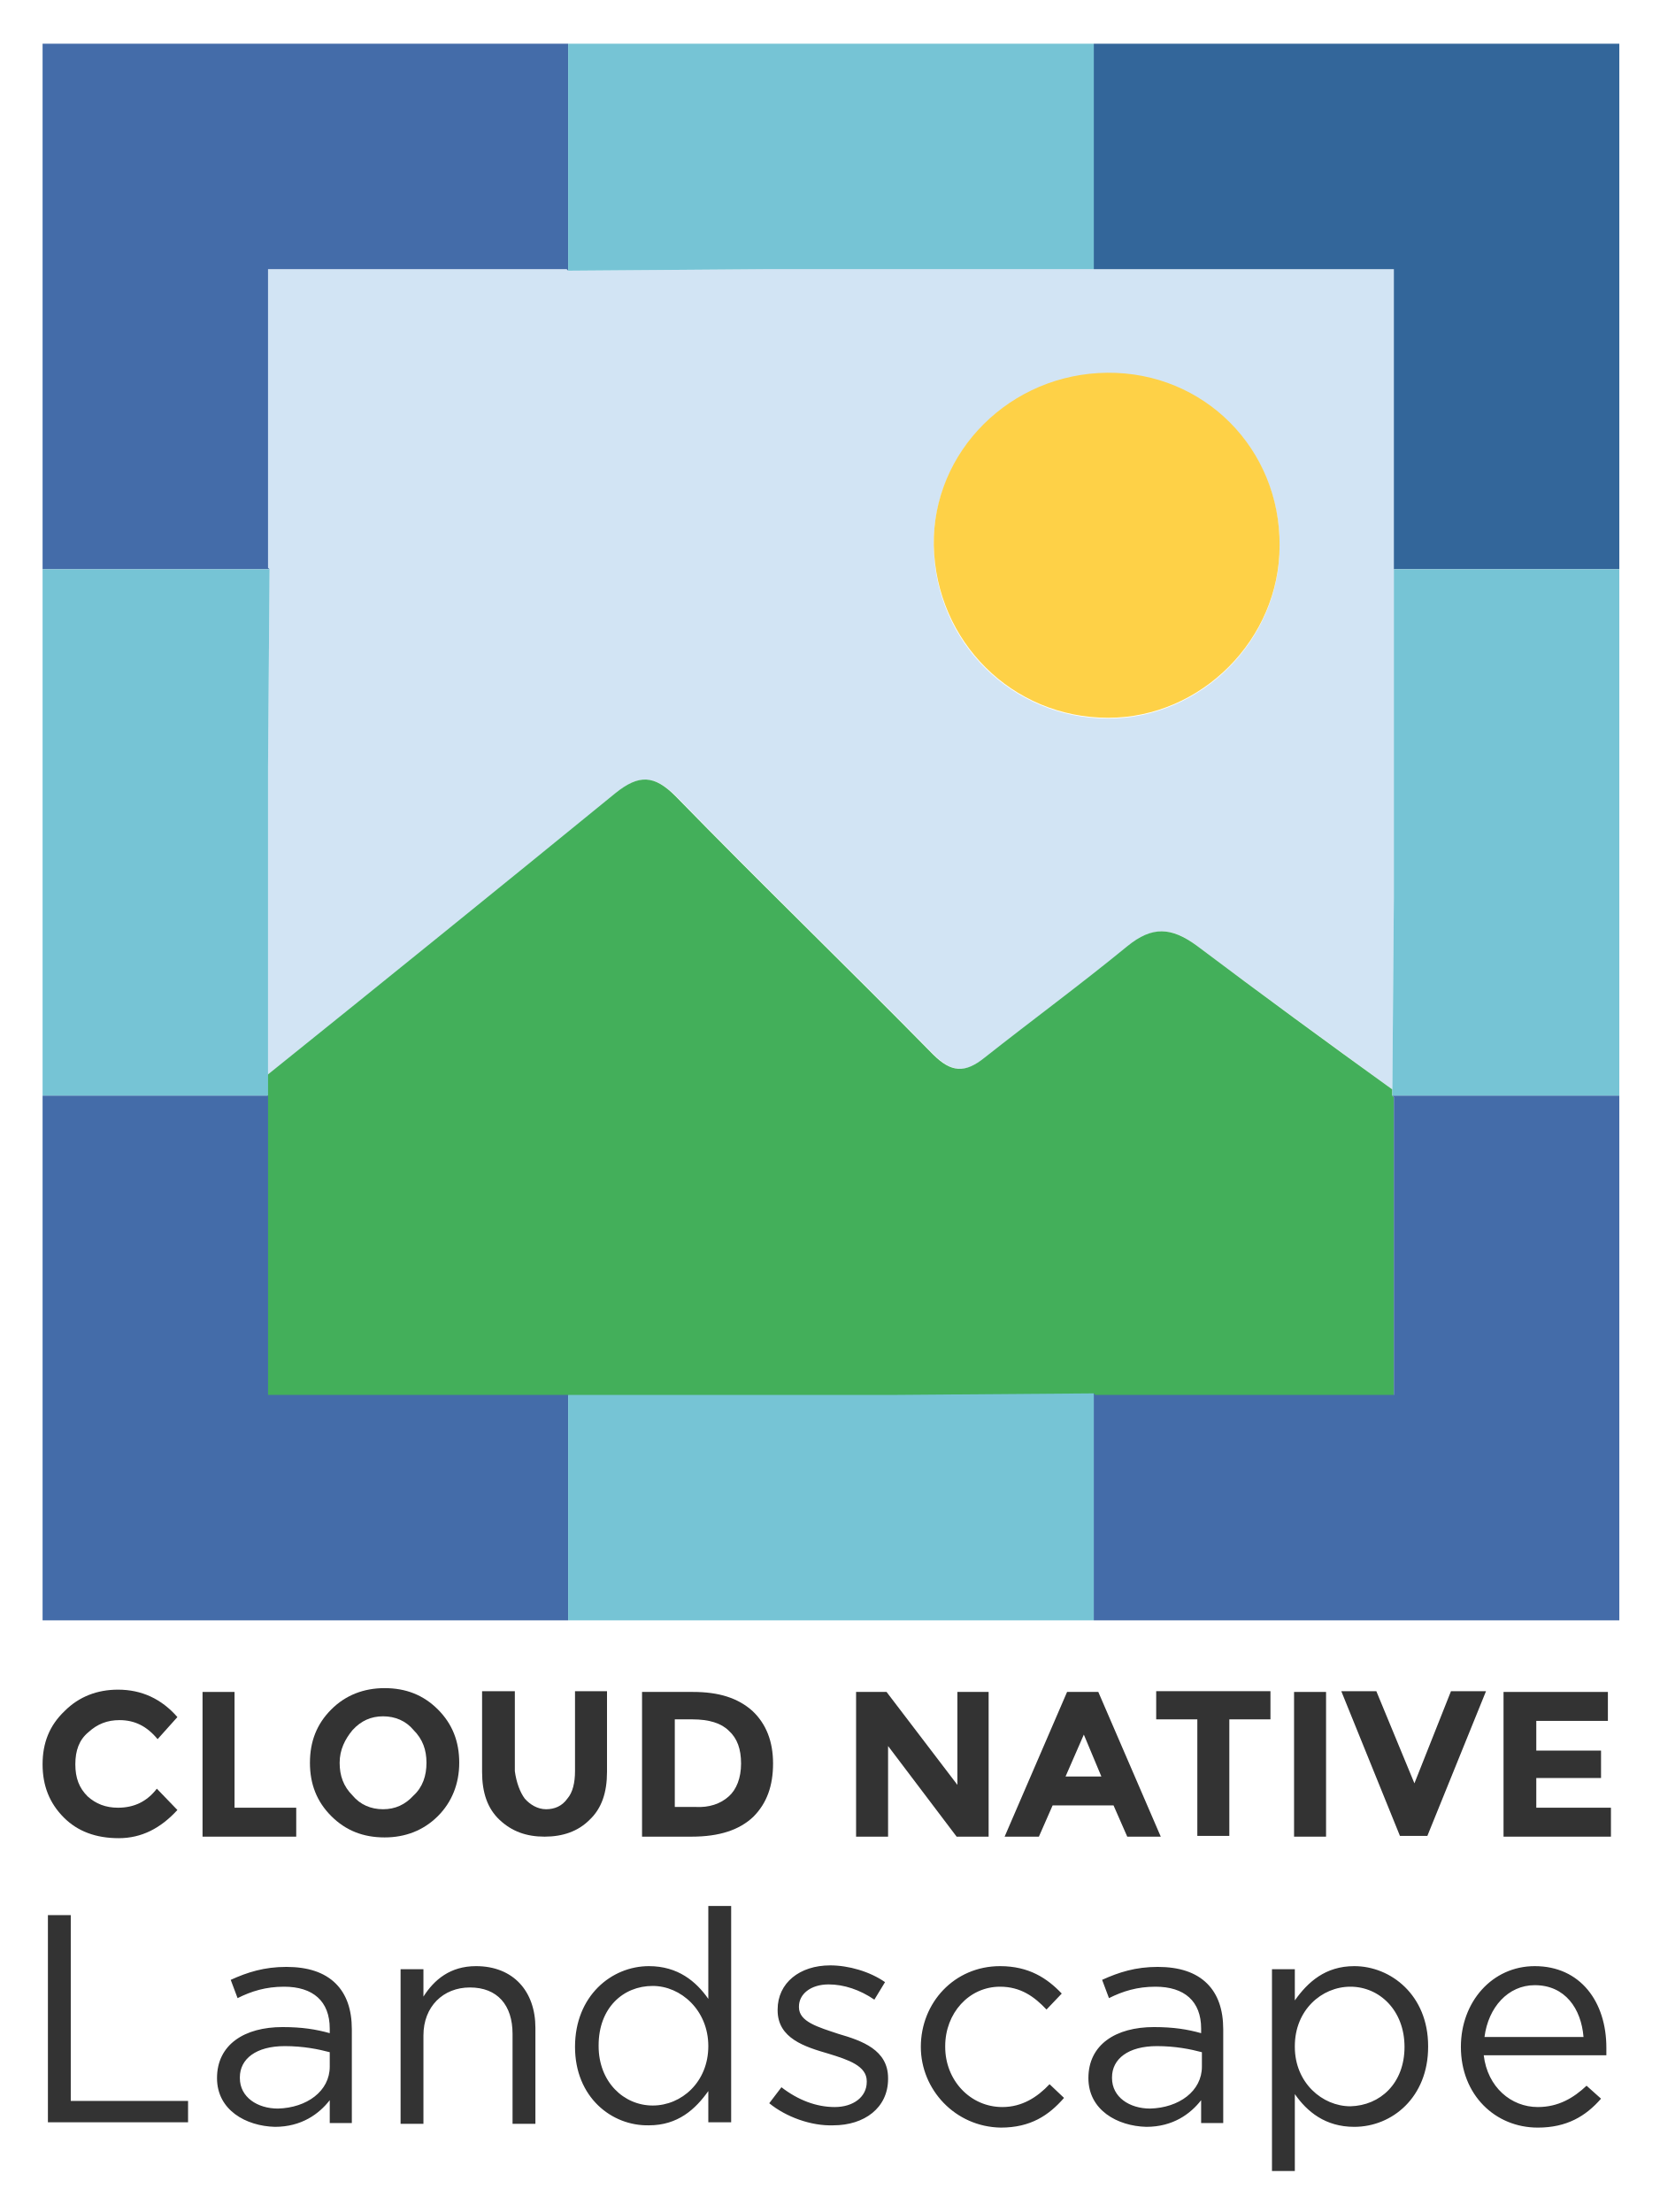
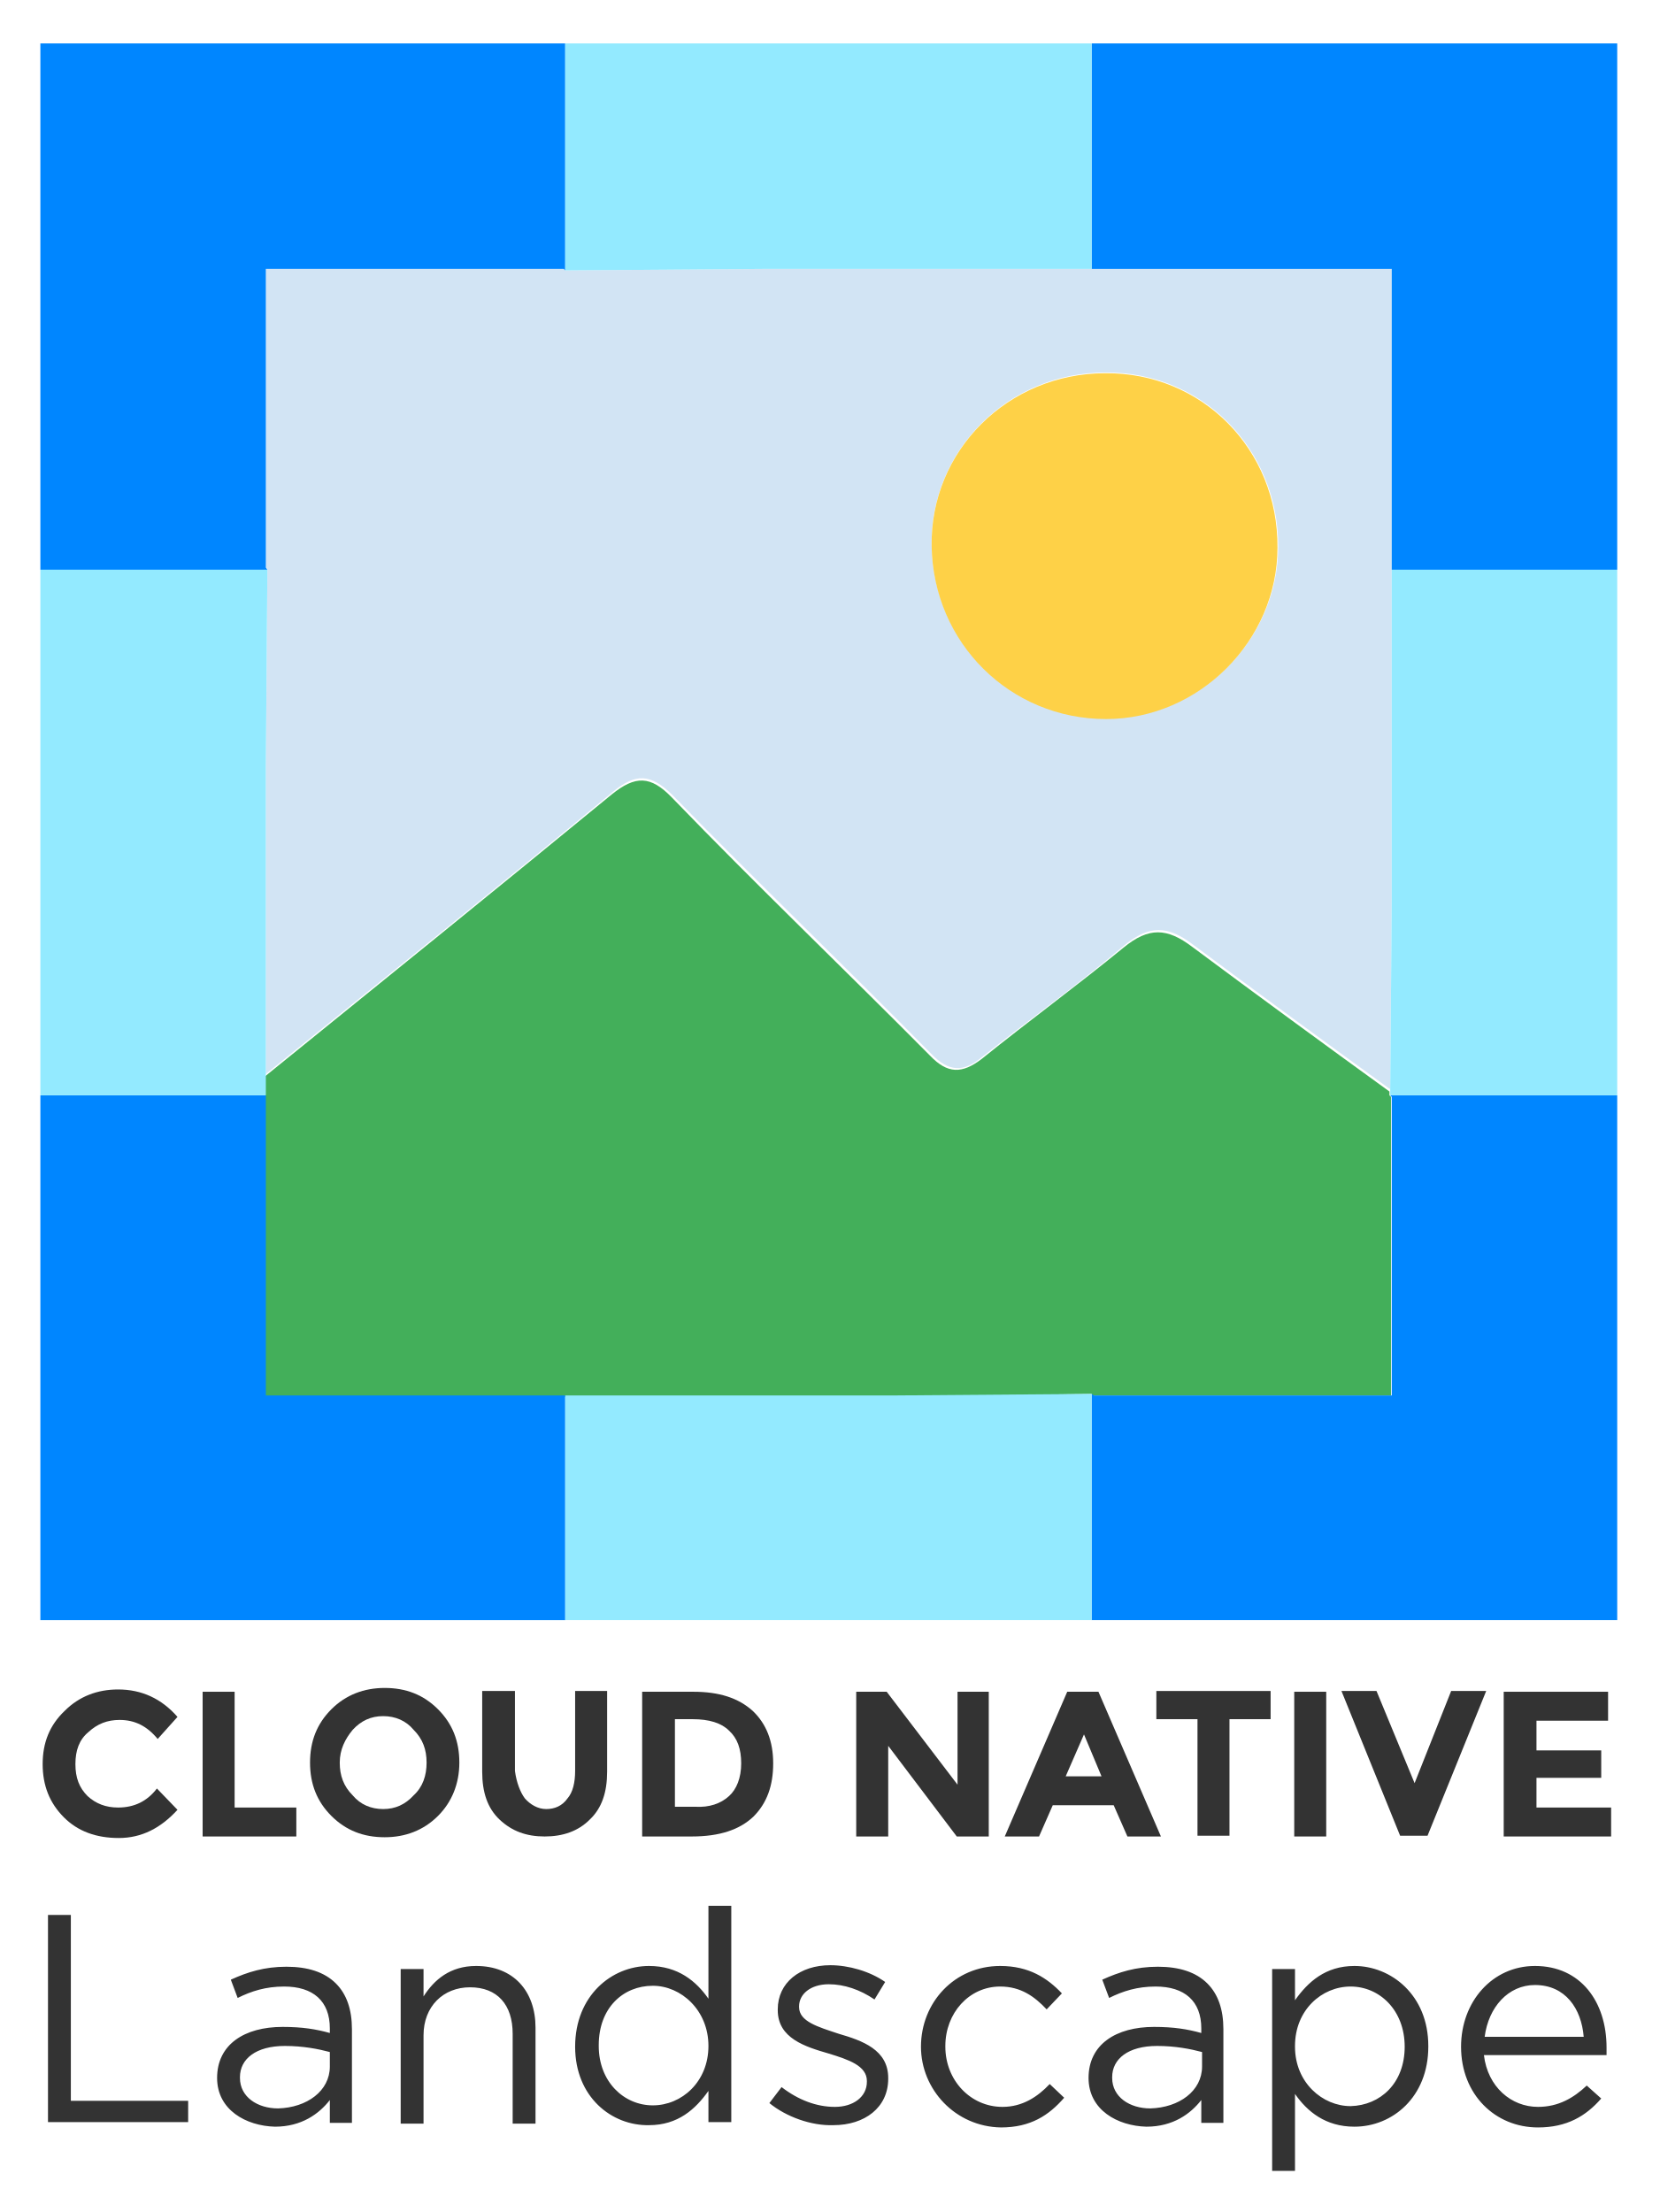
- <svg xmlns="http://www.w3.org/2000/svg" role="img" viewBox="0.41 -0.84 217.92 290.42">
-   <style>svg {enable-background:new 0 0 217.4 286.6}</style>
-   <style>.st6{fill:#333}</style>
-   <path fill="#d2e4f4" d="M75 34.7l-.2-.2H35.6v39.2l.2.2-.2 25.9v40.5c15.3-12.3 30.5-24.6 45.7-37 3-2.5 5-2.4 7.9.4 11.1 11.4 22.6 22.5 33.8 33.9 2.4 2.4 4.2 2.5 6.8.4 6.2-4.9 12.6-9.6 18.7-14.6 3.3-2.7 5.8-2.5 9-.1 8.5 6.4 17.1 12.6 25.7 18.9l.2-25.2V34.5h-82.5l-25.9.2zm70.8 13.5c12.7-.1 22.7 10 22.6 22.7 0 12.3-10.3 22.6-22.5 22.6-12.6 0-22.7-10-22.9-22.6-.2-12.4 10.1-22.6 22.8-22.7z" />
-   <path fill="#43af5a" d="M148.4 123.4c-6.1 5-12.5 9.7-18.7 14.6-2.6 2.1-4.4 2-6.8-.4-11.2-11.4-22.7-22.5-33.8-33.9-2.8-2.8-4.8-2.9-7.9-.4-15.2 12.4-30.4 24.7-45.7 37v42.1h82.6l25.9-.2.2.2h39.2v-39.2l-.2-.2v-.8c-8.6-6.2-17.2-12.5-25.7-18.9-3.3-2.4-5.8-2.6-9.1.1z" />
-   <path fill="#fed147" d="M145.9 93.4c12.2 0 22.5-10.3 22.5-22.6.1-12.7-9.9-22.8-22.6-22.7-12.7.1-23 10.3-22.8 22.7.3 12.6 10.3 22.6 22.9 22.6z" />
-   <path fill="#446ca9" d="M75 182.3H35.6V143H6v68.9h69zM183.2 143l.2.2v39.1h-39.2l-.2-.2v29.8h69V143zM35.8 73.9l-.2-.2V34.5h39.2l.2.2V4.9H6v69z" />
-   <path fill="#33669a" d="M144 4.9v29.6h39.4v39.4H213v-69z" />
-   <path fill="#76c4d5" d="M75 34.7l25.9-.2H144V4.9H75zm69 147.4l-25.9.2H75v29.6h69zm39.4-108.2V117l-.2 25.2v.8H213V73.9zM35.6 143V99.8l.2-25.9H6V143z" />
-   <path id="XMLID_279_" d="M15.9 236.5c2.1 0 3.8-.8 5.1-2.5l2.7 2.8c-2.2 2.4-4.7 3.7-7.7 3.7s-5.4-.9-7.2-2.7c-1.9-1.9-2.8-4.2-2.8-7s.9-5.1 2.9-7c1.9-1.9 4.3-2.8 7-2.8 3.1 0 5.7 1.2 7.8 3.6l-2.6 2.9c-1.4-1.7-3-2.5-5-2.5-1.6 0-2.9.5-4.1 1.6-1.2 1-1.7 2.4-1.7 4.2s.5 3.1 1.6 4.2c1.1 1 2.4 1.5 4 1.5z" class="st6" />
-   <path id="XMLID_275_" d="M27 240.3v-19h4.2v15.2h8.1v3.8H27z" class="st6" />
-   <path id="XMLID_269_" d="M57.9 237.6c-1.9 1.9-4.3 2.8-7 2.8-2.8 0-5.1-.9-7-2.8-1.9-1.9-2.8-4.2-2.8-7s.9-5.1 2.8-7c1.9-1.9 4.3-2.8 7-2.8 2.8 0 5.1.9 7 2.8s2.8 4.2 2.8 7-1 5.2-2.8 7zm-1.5-7c0-1.7-.5-3.1-1.7-4.3-1-1.2-2.4-1.8-4-1.8s-2.9.6-4 1.8c-1 1.2-1.7 2.6-1.7 4.3s.5 3.1 1.7 4.3c1 1.2 2.4 1.8 4 1.8s2.9-.6 4-1.8c1.2-1.1 1.7-2.6 1.7-4.3z" class="st6" />
-   <path id="XMLID_265_" d="M69.3 235.3c.7.8 1.7 1.4 2.8 1.4s2.1-.4 2.8-1.4c.7-.8 1-2.1 1-3.6v-10.5h4.2v10.6c0 2.7-.7 4.8-2.3 6.3-1.5 1.5-3.5 2.2-5.9 2.2-2.4 0-4.3-.7-5.9-2.2-1.6-1.5-2.3-3.6-2.3-6.3v-10.6H68v10.5c.2 1.5.7 2.8 1.3 3.6z" class="st6" />
-   <path id="XMLID_259_" d="M99.2 223.8c1.8 1.7 2.7 4 2.7 6.9 0 2.9-.8 5.2-2.6 7-1.8 1.7-4.4 2.6-8.1 2.6h-6.5v-19h6.7c3.4 0 5.9.8 7.8 2.5zM96.1 235c1-.9 1.6-2.4 1.6-4.3s-.5-3.3-1.6-4.3c-1-1-2.6-1.5-4.8-1.5H89v11.5h2.7c1.8.1 3.3-.4 4.4-1.4z" class="st6" />
-   <path id="XMLID_255_" d="M126 221.3h4.2v19H126l-9-11.9v11.9h-4.2v-19h4l9.3 12.2v-12.2h-.1z" class="st6" />
-   <path id="XMLID_249_" d="M148.4 240.3l-1.8-4.1h-8l-1.8 4.1h-4.5l8.2-19h4.1l8.2 19h-4.4zm-5.7-13.4l-2.4 5.5h4.7l-2.3-5.5z" class="st6" />
-   <path id="XMLID_236_" d="M161.8 224.9v15.3h-4.2v-15.3h-5.4v-3.7h15v3.7h-5.4z" class="st6" />
-   <path id="XMLID_232_" d="M170.3 221.3h4.2v19h-4.2v-19z" class="st6" />
-   <path id="XMLID_201_" d="M186.1 233.3l4.8-12.1h4.6l-7.7 19h-3.6l-7.7-19h4.6l5 12.1z" class="st6" />
-   <path id="XMLID_195_" d="M211.5 221.3v3.8h-9.4v3.9h8.5v3.6h-8.5v3.9h9.8v3.8h-14.1v-19h13.8z" class="st6" />
-   <path d="M6.7 250.6h3V275h15.4v2.8H6.7v-27.2zM28.9 272c0-4.4 3.6-6.7 8.6-6.7 2.6 0 4.4.3 6.2.8v-.6c0-3.6-2.2-5.5-6-5.5-2.4 0-4.3.6-6.1 1.5l-.9-2.4c2.2-1 4.4-1.7 7.3-1.7 2.8 0 5 .7 6.5 2.2 1.4 1.4 2.1 3.4 2.1 6v12.3h-2.9v-3c-1.4 1.8-3.7 3.5-7.2 3.5-3.8-.1-7.6-2.2-7.6-6.4zm14.8-1.5v-1.9c-1.5-.4-3.5-.8-5.9-.8-3.8 0-5.9 1.7-5.9 4.1v.1c0 2.5 2.3 4 5 4 3.8-.1 6.8-2.3 6.8-5.5zm9.3-12.8h3v3.6c1.4-2.2 3.5-4 6.9-4 4.9 0 7.8 3.3 7.8 8.1V278h-3v-11.8c0-3.8-2-6.1-5.6-6.1-3.5 0-6.1 2.5-6.1 6.3V278h-3v-20.3zm22.9 10.2c0-6.7 4.8-10.6 9.7-10.6 3.8 0 6.2 2 7.8 4.3v-12.2h3v28.4h-3v-4.1c-1.7 2.4-4 4.5-7.8 4.5-4.9.1-9.7-3.7-9.7-10.3zm17.5-.1c0-4.7-3.6-7.9-7.3-7.9-3.9 0-7.1 2.9-7.1 7.8v.1c0 4.7 3.3 7.8 7.1 7.8s7.3-3.1 7.3-7.8zm8 7.5l1.6-2.1c2.2 1.7 4.6 2.6 7 2.6s4.2-1.3 4.2-3.3v-.1c0-2-2.4-2.8-5-3.6-3.1-.9-6.7-2-6.7-5.7v-.1c0-3.5 2.9-5.8 6.9-5.8 2.4 0 5.2.8 7.2 2.2l-1.4 2.3c-1.9-1.3-4-2-6-2-2.4 0-3.9 1.3-3.9 2.9v.1c0 1.9 2.5 2.6 5.2 3.5 3.1.9 6.5 2.1 6.5 5.8v.1c0 3.8-3.1 6.1-7.2 6.1-2.9.1-6.2-1.1-8.4-2.9zm19.9-7.4c0-5.8 4.4-10.6 10.4-10.6 3.8 0 6.2 1.6 8.1 3.6l-2 2.1c-1.6-1.7-3.4-3-6.1-3-4.1 0-7.2 3.5-7.2 7.8v.1c0 4.4 3.3 7.9 7.5 7.9 2.6 0 4.6-1.3 6.2-3l1.9 1.8c-2 2.3-4.4 3.9-8.3 3.9-6-.1-10.5-5-10.5-10.6zm22 4.1c0-4.4 3.6-6.7 8.6-6.7 2.6 0 4.4.3 6.2.8v-.6c0-3.6-2.2-5.5-6-5.5-2.4 0-4.3.6-6.1 1.5l-.9-2.4c2.2-1 4.4-1.7 7.3-1.7 2.8 0 5 .7 6.5 2.2 1.4 1.4 2.1 3.4 2.1 6v12.3h-2.9v-3c-1.4 1.8-3.7 3.5-7.2 3.5-3.8-.1-7.6-2.2-7.6-6.4zm14.9-1.5v-1.9c-1.5-.4-3.5-.8-5.9-.8-3.8 0-5.9 1.7-5.9 4.1v.1c0 2.5 2.3 4 5 4 3.8-.1 6.8-2.3 6.8-5.5zm9.2-12.8h3v4.1c1.7-2.4 4-4.5 7.8-4.5 4.8 0 9.7 3.8 9.7 10.5v.1c0 6.6-4.7 10.5-9.7 10.5-3.8 0-6.2-2-7.8-4.3v10.1h-3v-26.5zm17.4 10.2c0-4.8-3.3-7.9-7.1-7.9s-7.3 3.1-7.3 7.8v.1c0 4.7 3.6 7.8 7.3 7.8 3.9-.1 7.1-3 7.1-7.8zm17.5 7.9c2.7 0 4.7-1.2 6.4-2.8l1.9 1.7c-2 2.3-4.5 3.8-8.3 3.8-5.6 0-10.1-4.3-10.1-10.6 0-5.9 4.1-10.6 9.7-10.6 6 0 9.4 4.7 9.4 10.7v1h-16.1c.5 4.2 3.6 6.8 7.1 6.8zm6-9.2c-.3-3.7-2.4-6.8-6.4-6.8-3.5 0-6.1 2.9-6.6 6.8h13z" class="st6" />
+ <svg xmlns="http://www.w3.org/2000/svg" version="1.1" id="Layer_1" x="0px" y="0px" viewBox="0 0 217.9 290.4" style="enable-background:new 0 0 217.9 290.4;" xml:space="preserve">
+   <style type="text/css">
+ 	.st0{fill:#333333;}
+ 	.st1{fill:#D2E4F4;}
+ 	.st2{fill:#43AF5A;}
+ 	.st3{fill:#FED147;}
+ 	.st4{fill:#0086FF;}
+ 	.st5{fill:#93EAFF;}
+ </style>
+   <path id="XMLID_279_" class="st0" d="M15.5,237.3c2.1,0,3.8-0.8,5.1-2.5l2.7,2.8c-2.2,2.4-4.7,3.7-7.7,3.7s-5.4-0.9-7.2-2.7  c-1.9-1.9-2.8-4.2-2.8-7s0.9-5.1,2.9-7c1.9-1.9,4.3-2.8,7-2.8c3.1,0,5.7,1.2,7.8,3.6l-2.6,2.9c-1.4-1.7-3-2.5-5-2.5  c-1.6,0-2.9,0.5-4.1,1.6c-1.2,1-1.7,2.4-1.7,4.2s0.5,3.1,1.6,4.2C12.6,236.8,13.9,237.3,15.5,237.3z" />
+   <path id="XMLID_275_" class="st0" d="M26.6,241.1v-19h4.2v15.2h8.1v3.8H26.6z" />
+   <path id="XMLID_269_" class="st0" d="M57.5,238.4c-1.9,1.9-4.3,2.8-7,2.8c-2.8,0-5.1-0.9-7-2.8c-1.9-1.9-2.8-4.2-2.8-7  s0.9-5.1,2.8-7c1.9-1.9,4.3-2.8,7-2.8c2.8,0,5.1,0.9,7,2.8s2.8,4.2,2.8,7S59.3,236.6,57.5,238.4z M56,231.4c0-1.7-0.5-3.1-1.7-4.3  c-1-1.2-2.4-1.8-4-1.8s-2.9,0.6-4,1.8c-1,1.2-1.7,2.6-1.7,4.3s0.5,3.1,1.7,4.3c1,1.2,2.4,1.8,4,1.8s2.9-0.6,4-1.8  C55.5,234.6,56,233.1,56,231.4z" />
+   <path id="XMLID_265_" class="st0" d="M68.9,236.1c0.7,0.8,1.7,1.4,2.8,1.4s2.1-0.4,2.8-1.4c0.7-0.8,1-2.1,1-3.6V222h4.2v10.6  c0,2.7-0.7,4.8-2.3,6.3c-1.5,1.5-3.5,2.2-5.9,2.2s-4.3-0.7-5.9-2.2c-1.6-1.5-2.3-3.6-2.3-6.3V222h4.3v10.5  C67.8,234,68.3,235.3,68.9,236.1z" />
+   <path id="XMLID_259_" class="st0" d="M98.8,224.6c1.8,1.7,2.7,4,2.7,6.9s-0.8,5.2-2.6,7c-1.8,1.7-4.4,2.6-8.1,2.6h-6.5v-19H91  C94.4,222.1,96.9,222.9,98.8,224.6z M95.7,235.8c1-0.9,1.6-2.4,1.6-4.3s-0.5-3.3-1.6-4.3c-1-1-2.6-1.5-4.8-1.5h-2.3v11.5h2.7  C93.1,237.3,94.6,236.8,95.7,235.8z" />
+   <path id="XMLID_255_" class="st0" d="M125.6,222.1h4.2v19h-4.2l-9-11.9v11.9h-4.2v-19h4l9.3,12.2v-12.2  C125.7,222.1,125.6,222.1,125.6,222.1z" />
+   <path id="XMLID_249_" class="st0" d="M148,241.1l-1.8-4.1h-8l-1.8,4.1h-4.5l8.2-19h4.1l8.2,19H148z M142.3,227.7l-2.4,5.5h4.7  L142.3,227.7z" />
+   <path id="XMLID_236_" class="st0" d="M161.4,225.7V241h-4.2v-15.3h-5.4V222h15v3.7H161.4L161.4,225.7z" />
+   <path id="XMLID_232_" class="st0" d="M169.9,222.1h4.2v19h-4.2V222.1z" />
+   <path id="XMLID_201_" class="st0" d="M185.7,234.1l4.8-12.1h4.6l-7.7,19h-3.6l-7.7-19h4.6L185.7,234.1L185.7,234.1z" />
+   <path id="XMLID_195_" class="st0" d="M211.1,222.1v3.8h-9.4v3.9h8.5v3.6h-8.5v3.9h9.8v3.8h-14.1v-19h13.8H211.1z" />
+   <path class="st0" d="M6.3,251.4h3v24.4h15.4v2.8H6.3V251.4L6.3,251.4z M28.5,272.8c0-4.4,3.6-6.7,8.6-6.7c2.6,0,4.4,0.3,6.2,0.8  v-0.6c0-3.6-2.2-5.5-6-5.5c-2.4,0-4.3,0.6-6.1,1.5l-0.9-2.4c2.2-1,4.4-1.7,7.3-1.7c2.8,0,5,0.7,6.5,2.2c1.4,1.4,2.1,3.4,2.1,6v12.3  h-2.9v-3c-1.4,1.8-3.7,3.5-7.2,3.5C32.3,279.1,28.5,277,28.5,272.8L28.5,272.8z M43.3,271.3v-1.9c-1.5-0.4-3.5-0.8-5.9-0.8  c-3.8,0-5.9,1.7-5.9,4.1v0.1c0,2.5,2.3,4,5,4C40.3,276.7,43.3,274.5,43.3,271.3L43.3,271.3z M52.6,258.5h3v3.6c1.4-2.2,3.5-4,6.9-4  c4.9,0,7.8,3.3,7.8,8.1v12.6h-3V267c0-3.8-2-6.1-5.6-6.1c-3.5,0-6.1,2.5-6.1,6.3v11.6h-3C52.6,278.8,52.6,258.5,52.6,258.5z   M75.5,268.7c0-6.7,4.8-10.6,9.7-10.6c3.8,0,6.2,2,7.8,4.3v-12.2h3v28.4h-3v-4.1c-1.7,2.4-4,4.5-7.8,4.5  C80.3,279.1,75.5,275.3,75.5,268.7z M93,268.6c0-4.7-3.6-7.9-7.3-7.9c-3.9,0-7.1,2.9-7.1,7.8v0.1c0,4.7,3.3,7.8,7.1,7.8  S93,273.3,93,268.6z M101,276.1l1.6-2.1c2.2,1.7,4.6,2.6,7,2.6s4.2-1.3,4.2-3.3v-0.1c0-2-2.4-2.8-5-3.6c-3.1-0.9-6.7-2-6.7-5.7v-0.1  c0-3.5,2.9-5.8,6.9-5.8c2.4,0,5.2,0.8,7.2,2.2l-1.4,2.3c-1.9-1.3-4-2-6-2c-2.4,0-3.9,1.3-3.9,2.9v0.1c0,1.9,2.5,2.6,5.2,3.5  c3.1,0.9,6.5,2.1,6.5,5.8v0.1c0,3.8-3.1,6.1-7.2,6.1C106.5,279.1,103.2,277.9,101,276.1z M120.9,268.7c0-5.8,4.4-10.6,10.4-10.6  c3.8,0,6.2,1.6,8.1,3.6l-2,2.1c-1.6-1.7-3.4-3-6.1-3c-4.1,0-7.2,3.5-7.2,7.8v0.1c0,4.4,3.3,7.9,7.5,7.9c2.6,0,4.6-1.3,6.2-3l1.9,1.8  c-2,2.3-4.4,3.9-8.3,3.9C125.4,279.2,120.9,274.3,120.9,268.7L120.9,268.7z M142.9,272.8c0-4.4,3.6-6.7,8.6-6.7  c2.6,0,4.4,0.3,6.2,0.8v-0.6c0-3.6-2.2-5.5-6-5.5c-2.4,0-4.3,0.6-6.1,1.5l-0.9-2.4c2.2-1,4.4-1.7,7.3-1.7c2.8,0,5,0.7,6.5,2.2  c1.4,1.4,2.1,3.4,2.1,6v12.3h-2.9v-3c-1.4,1.8-3.7,3.5-7.2,3.5C146.7,279.1,142.9,277,142.9,272.8L142.9,272.8z M157.8,271.3v-1.9  c-1.5-0.4-3.5-0.8-5.9-0.8c-3.8,0-5.9,1.7-5.9,4.1v0.1c0,2.5,2.3,4,5,4C154.8,276.7,157.8,274.5,157.8,271.3L157.8,271.3z   M167,258.5h3v4.1c1.7-2.4,4-4.5,7.8-4.5c4.8,0,9.7,3.8,9.7,10.5v0.1c0,6.6-4.7,10.5-9.7,10.5c-3.8,0-6.2-2-7.8-4.3V285h-3V258.5  L167,258.5z M184.4,268.7c0-4.8-3.3-7.9-7.1-7.9s-7.3,3.1-7.3,7.8v0.1c0,4.7,3.6,7.8,7.3,7.8C181.2,276.4,184.4,273.5,184.4,268.7z   M201.9,276.6c2.7,0,4.7-1.2,6.4-2.8l1.9,1.7c-2,2.3-4.5,3.8-8.3,3.8c-5.6,0-10.1-4.3-10.1-10.6c0-5.9,4.1-10.6,9.7-10.6  c6,0,9.4,4.7,9.4,10.7v1h-16.1C195.3,274,198.4,276.6,201.9,276.6L201.9,276.6z M207.9,267.4c-0.3-3.7-2.4-6.8-6.4-6.8  c-3.5,0-6.1,2.9-6.6,6.8H207.9z" />
+   <g>
+     <path class="st1" d="M182.7,74.8V35.3h-39.4h-43.2l-25.9,0.2L74,35.3H34.9v39.1l0.2,0.3l-0.2,25.9v40.4   c15.2-12.3,30.4-24.5,45.5-37c3-2.5,5-2.5,7.9,0.4c11.1,11.4,22.7,22.5,33.9,33.9c2.4,2.5,4.3,2.5,6.8,0.4   c6.2-4.9,12.6-9.5,18.6-14.6c3.3-2.7,5.7-2.6,9-0.1c8.6,6.4,17.2,12.7,25.9,19l0.2-25.4V74.8z M145.2,94.3   c-12.6,0-22.7-10-22.9-22.7c-0.2-12.4,10-22.7,22.8-22.7c12.7-0.1,22.7,10,22.7,22.8C167.8,84,157.5,94.3,145.2,94.3z" />
+     <path class="st2" d="M143.3,183l0.2,0.2h39.1V144l-0.2-0.2l0-0.5c-8.7-6.3-17.3-12.6-25.9-19c-3.3-2.5-5.7-2.6-9,0.1   c-6.1,5-12.4,9.6-18.6,14.6c-2.6,2-4.5,2-6.8-0.4c-11.2-11.3-22.8-22.4-33.9-33.9c-2.8-2.9-4.8-2.9-7.9-0.4   c-15.1,12.4-30.3,24.7-45.5,37v2.6v39.5h39.4h43.1L143.3,183l0,12.2v10.6h0v-10.6V183z" />
+     <path class="st3" d="M145.1,49c-12.8,0-23,10.2-22.8,22.7c0.2,12.7,10.3,22.7,22.9,22.7c12.2,0,22.5-10.3,22.5-22.5   C167.8,59,157.8,48.9,145.1,49z" />
+     <polygon class="st4" points="74.2,195.2 74.2,183.2 34.9,183.2 34.9,143.8 31.6,143.8 25.4,143.8 17.4,143.8 11.8,143.8 5.3,143.8    5.3,212.7 74.2,212.7 74.2,205.8  " />
+     <polygon class="st4" points="212.3,143.8 209.9,143.8 197.5,143.8 196.4,143.8 183.2,143.8 182.5,143.8 182.7,144 182.7,183.2    143.6,183.2 143.3,183 143.3,195.2 143.3,205.8 143.3,212.7 212.3,212.7 212.3,143.8  " />
+     <polygon class="st4" points="17.4,74.8 25.5,74.8 35.1,74.8 34.9,74.5 34.9,35.3 74,35.3 74.2,35.5 74.2,21.7 74.2,15.1 74.2,7.7    74.2,5.7 5.3,5.7 5.3,74.8 11.8,74.8  " />
+     <polygon class="st4" points="143.3,15.1 143.3,21.6 143.3,35.3 182.7,35.3 182.7,74.8 196.4,74.8 197.5,74.8 209.9,74.8    212.3,74.8 212.3,5.7 143.3,5.7 143.3,7.7  " />
+     <polygon class="st5" points="74.2,15.1 74.2,21.7 74.2,35.5 100.2,35.3 143.3,35.3 143.3,21.6 143.3,15.1 143.3,7.7 143.3,5.7    74.2,5.7 74.2,7.7  " />
+     <polygon class="st5" points="143.3,183 117.3,183.2 74.2,183.2 74.2,195.2 74.2,205.8 74.2,212.7 143.3,212.7 143.3,205.8    143.3,195.2  " />
+     <polygon class="st5" points="197.5,74.8 196.4,74.8 182.7,74.8 182.7,117.9 182.5,143.2 182.5,143.8 183.2,143.8 196.4,143.8    197.5,143.8 209.9,143.8 212.3,143.8 212.3,74.8 209.9,74.8  " />
+     <polygon class="st5" points="17.4,143.8 25.4,143.8 31.6,143.8 34.9,143.8 34.9,141.1 34.9,100.7 35.1,74.8 25.5,74.8 17.4,74.8    11.8,74.8 5.3,74.8 5.3,143.8 11.8,143.8  " />
+   </g>
</svg>
